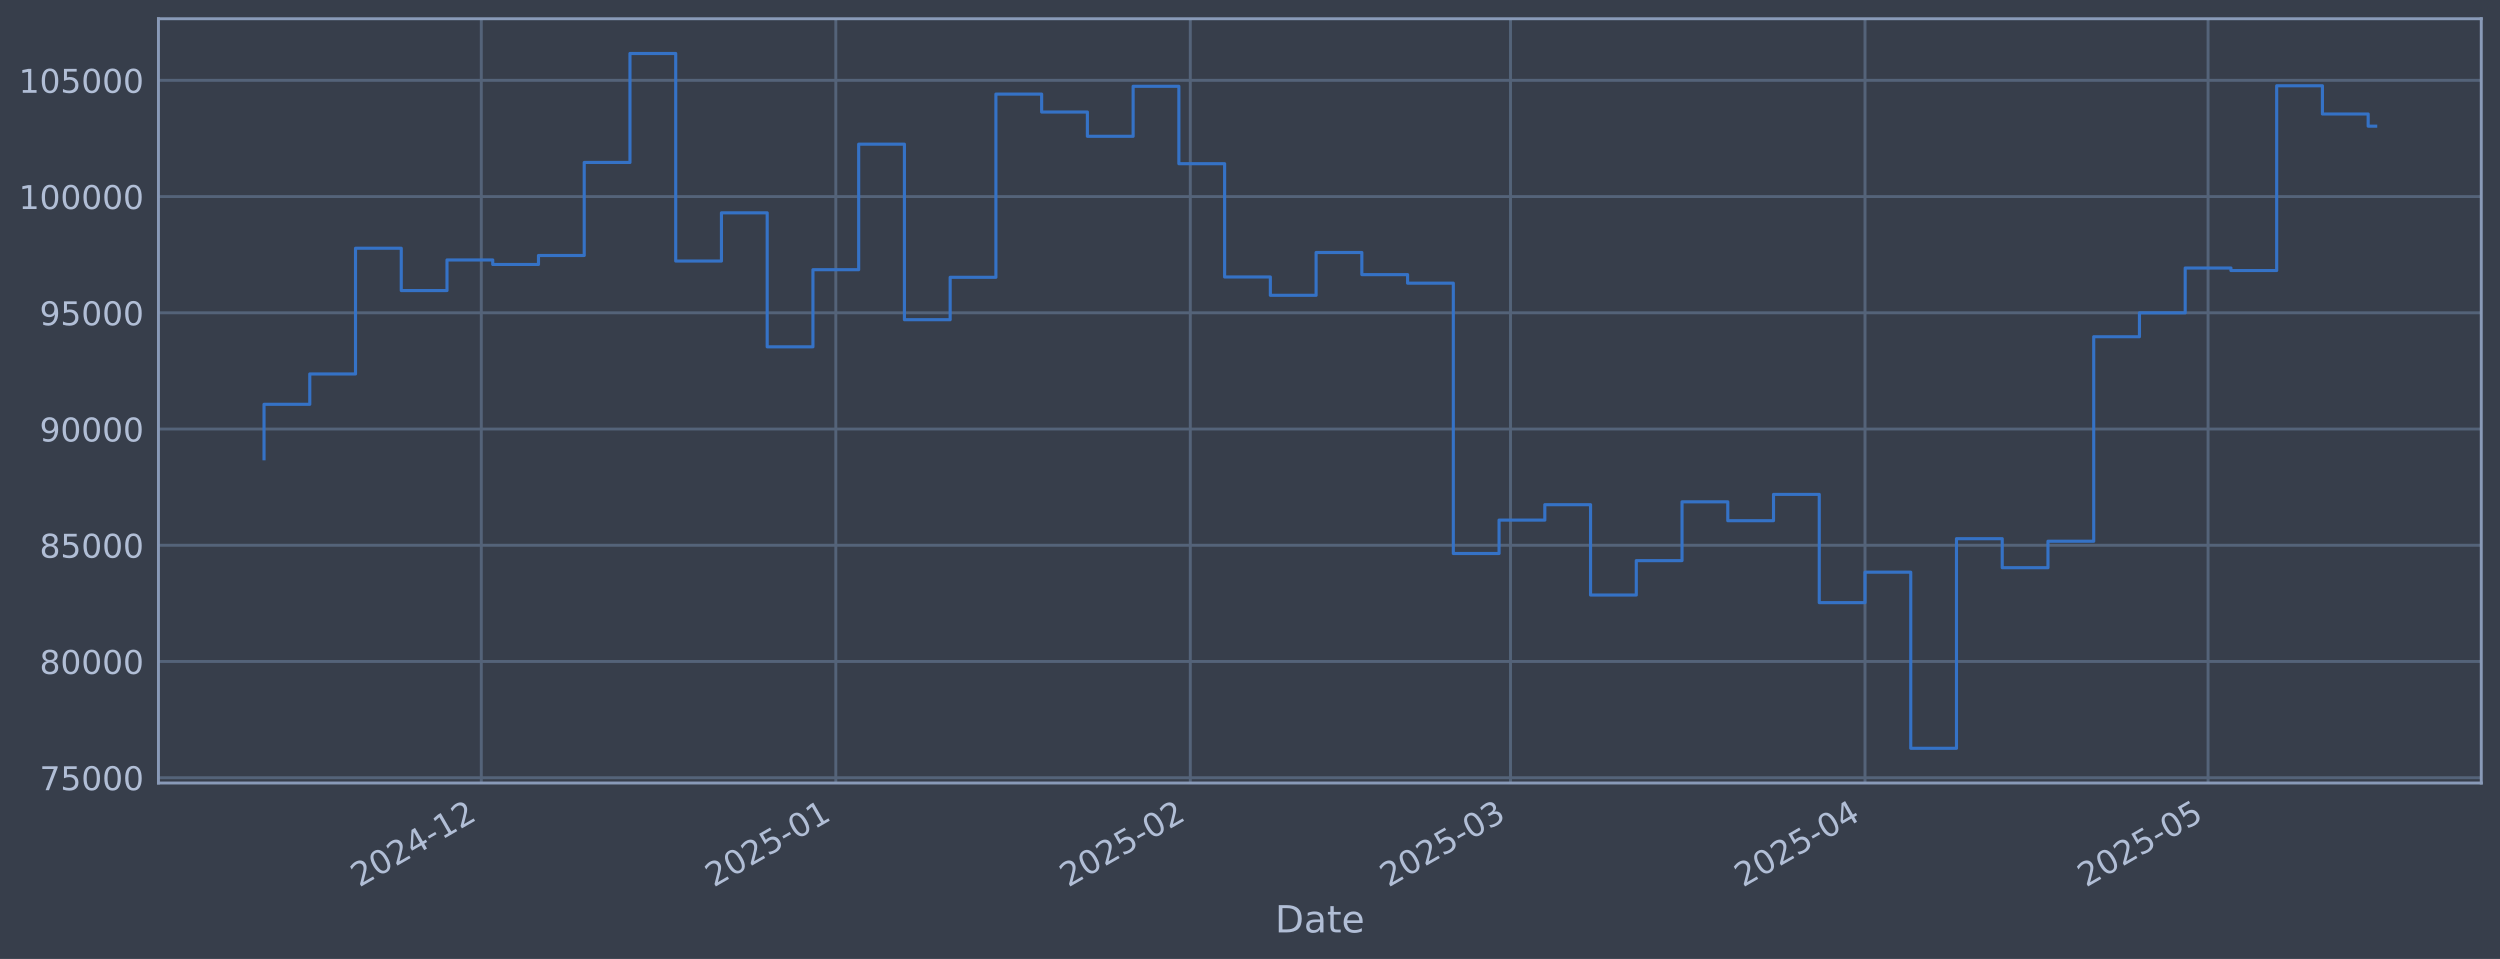
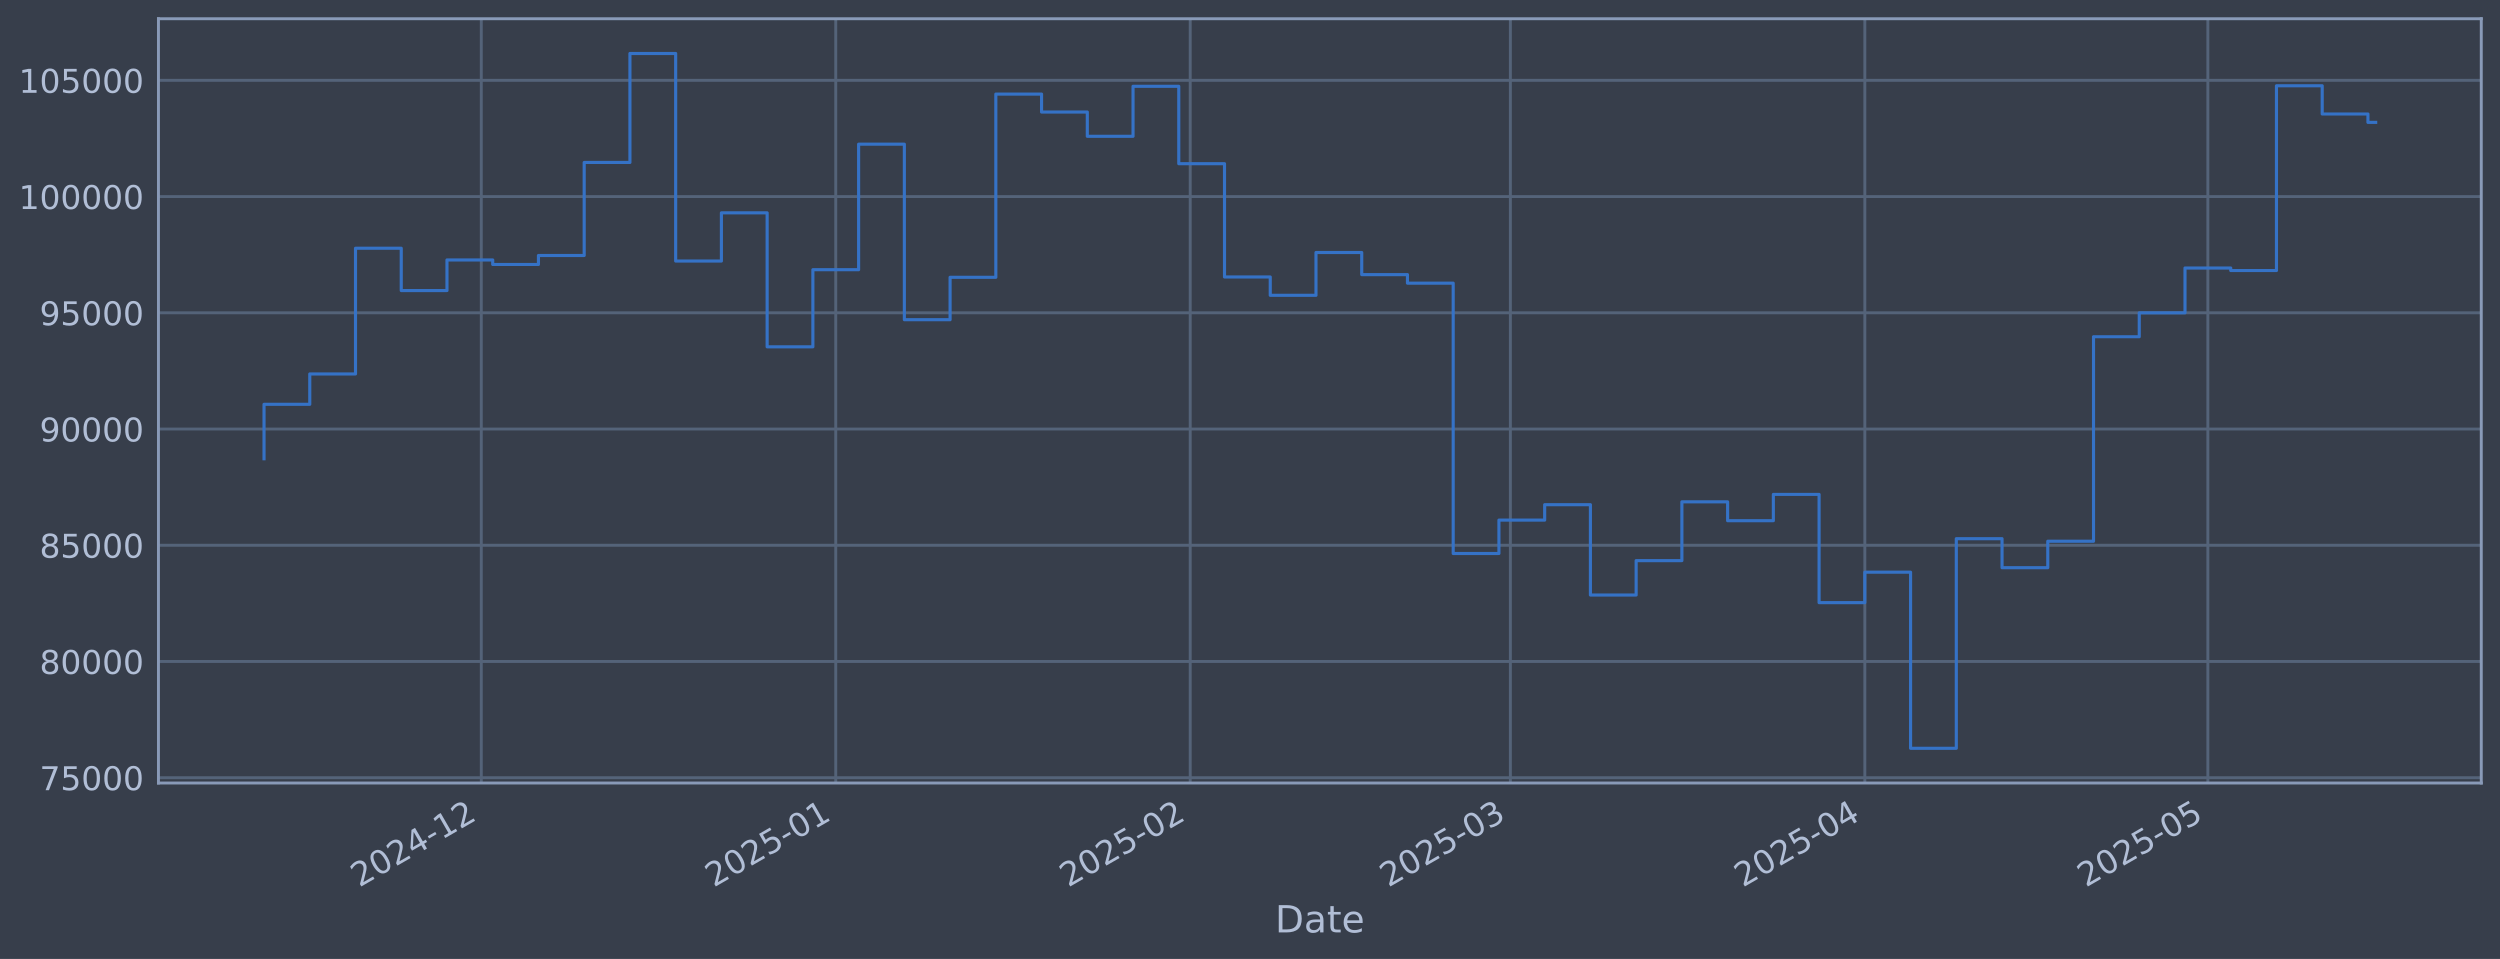
<svg xmlns="http://www.w3.org/2000/svg" xmlns:xlink="http://www.w3.org/1999/xlink" width="960.9pt" height="368.58pt" viewBox="0 0 960.9 368.58" version="1.1">
  <defs>
    <style type="text/css">*{stroke-linejoin: round; stroke-linecap: butt}</style>
  </defs>
  <g id="figure_1">
    <g id="patch_1">
      <path d="M 0 368.58  L 960.9 368.58  L 960.9 0  L 0 0  z " style="fill: #373e4b" />
    </g>
    <g id="axes_1">
      <g id="patch_2">
        <path d="M 60.901 300.96  L 953.701 300.96  L 953.701 7.2  L 60.901 7.2  z " style="fill: #373e4b" />
      </g>
      <g id="matplotlib.axis_1">
        <g id="xtick_1">
          <g id="line2d_1">
-             <path d="M 184.994 300.96  L 184.994 7.2  " clip-path="url(#p73f7e5de1f)" style="fill: none; stroke: #546379; stroke-width: 1.12; stroke-linecap: square" />
+             <path d="M 184.985 300.96  L 184.985 7.2  " clip-path="url(#pe0b90df5db)" style="fill: none; stroke: #546379; stroke-width: 1.12; stroke-linecap: square" />
          </g>
          <g id="line2d_2" />
          <g id="text_1">
-             <g style="fill: #b1bed6" transform="translate(138.0908 341.1745) rotate(-30) scale(0.126 -0.126)">
+             <g style="fill: #b1bed6" transform="translate(138.0818 341.1745) rotate(-30) scale(0.126 -0.126)">
              <defs>
                <path id="DejaVuSans-32" d="M 1228 531  L 3431 531  L 3431 0  L 469 0  L 469 531  Q 828 903 1448 1529  Q 2069 2156 2228 2338  Q 2531 2678 2651 2914  Q 2772 3150 2772 3378  Q 2772 3750 2511 3984  Q 2250 4219 1831 4219  Q 1534 4219 1204 4116  Q 875 4013 500 3803  L 500 4441  Q 881 4594 1212 4672  Q 1544 4750 1819 4750  Q 2544 4750 2975 4387  Q 3406 4025 3406 3419  Q 3406 3131 3298 2873  Q 3191 2616 2906 2266  Q 2828 2175 2409 1742  Q 1991 1309 1228 531  z " transform="scale(0.015625)" />
                <path id="DejaVuSans-30" d="M 2034 4250  Q 1547 4250 1301 3770  Q 1056 3291 1056 2328  Q 1056 1369 1301 889  Q 1547 409 2034 409  Q 2525 409 2770 889  Q 3016 1369 3016 2328  Q 3016 3291 2770 3770  Q 2525 4250 2034 4250  z M 2034 4750  Q 2819 4750 3233 4129  Q 3647 3509 3647 2328  Q 3647 1150 3233 529  Q 2819 -91 2034 -91  Q 1250 -91 836 529  Q 422 1150 422 2328  Q 422 3509 836 4129  Q 1250 4750 2034 4750  z " transform="scale(0.015625)" />
                <path id="DejaVuSans-34" d="M 2419 4116  L 825 1625  L 2419 1625  L 2419 4116  z M 2253 4666  L 3047 4666  L 3047 1625  L 3713 1625  L 3713 1100  L 3047 1100  L 3047 0  L 2419 0  L 2419 1100  L 313 1100  L 313 1709  L 2253 4666  z " transform="scale(0.015625)" />
                <path id="DejaVuSans-2d" d="M 313 2009  L 1997 2009  L 1997 1497  L 313 1497  L 313 2009  z " transform="scale(0.015625)" />
                <path id="DejaVuSans-31" d="M 794 531  L 1825 531  L 1825 4091  L 703 3866  L 703 4441  L 1819 4666  L 2450 4666  L 2450 531  L 3481 531  L 3481 0  L 794 0  L 794 531  z " transform="scale(0.015625)" />
              </defs>
              <use xlink:href="#DejaVuSans-32" />
              <use xlink:href="#DejaVuSans-30" transform="translate(63.62305 0)" />
              <use xlink:href="#DejaVuSans-32" transform="translate(127.2461 0)" />
              <use xlink:href="#DejaVuSans-34" transform="translate(190.8691 0)" />
              <use xlink:href="#DejaVuSans-2d" transform="translate(254.4922 0)" />
              <use xlink:href="#DejaVuSans-31" transform="translate(290.5762 0)" />
              <use xlink:href="#DejaVuSans-32" transform="translate(354.1992 0)" />
            </g>
          </g>
        </g>
        <g id="xtick_2">
          <g id="line2d_3">
-             <path d="M 321.25 300.96  L 321.25 7.2  " clip-path="url(#p73f7e5de1f)" style="fill: none; stroke: #546379; stroke-width: 1.12; stroke-linecap: square" />
+             <path d="M 321.226 300.96  L 321.226 7.2  " clip-path="url(#pe0b90df5db)" style="fill: none; stroke: #546379; stroke-width: 1.12; stroke-linecap: square" />
          </g>
          <g id="line2d_4" />
          <g id="text_2">
-             <g style="fill: #b1bed6" transform="translate(274.3467 341.1745) rotate(-30) scale(0.126 -0.126)">
+             <g style="fill: #b1bed6" transform="translate(274.323 341.1745) rotate(-30) scale(0.126 -0.126)">
              <defs>
                <path id="DejaVuSans-35" d="M 691 4666  L 3169 4666  L 3169 4134  L 1269 4134  L 1269 2991  Q 1406 3038 1543 3061  Q 1681 3084 1819 3084  Q 2600 3084 3056 2656  Q 3513 2228 3513 1497  Q 3513 744 3044 326  Q 2575 -91 1722 -91  Q 1428 -91 1123 -41  Q 819 9 494 109  L 494 744  Q 775 591 1075 516  Q 1375 441 1709 441  Q 2250 441 2565 725  Q 2881 1009 2881 1497  Q 2881 1984 2565 2268  Q 2250 2553 1709 2553  Q 1456 2553 1204 2497  Q 953 2441 691 2322  L 691 4666  z " transform="scale(0.015625)" />
              </defs>
              <use xlink:href="#DejaVuSans-32" />
              <use xlink:href="#DejaVuSans-30" transform="translate(63.62305 0)" />
              <use xlink:href="#DejaVuSans-32" transform="translate(127.2461 0)" />
              <use xlink:href="#DejaVuSans-35" transform="translate(190.8691 0)" />
              <use xlink:href="#DejaVuSans-2d" transform="translate(254.4922 0)" />
              <use xlink:href="#DejaVuSans-30" transform="translate(290.5762 0)" />
              <use xlink:href="#DejaVuSans-31" transform="translate(354.1992 0)" />
            </g>
          </g>
        </g>
        <g id="xtick_3">
          <g id="line2d_5">
-             <path d="M 457.506 300.96  L 457.506 7.2  " clip-path="url(#p73f7e5de1f)" style="fill: none; stroke: #546379; stroke-width: 1.12; stroke-linecap: square" />
+             <path d="M 457.468 300.96  L 457.468 7.2  " clip-path="url(#pe0b90df5db)" style="fill: none; stroke: #546379; stroke-width: 1.12; stroke-linecap: square" />
          </g>
          <g id="line2d_6" />
          <g id="text_3">
-             <g style="fill: #b1bed6" transform="translate(410.6027 341.1745) rotate(-30) scale(0.126 -0.126)">
+             <g style="fill: #b1bed6" transform="translate(410.5643 341.1745) rotate(-30) scale(0.126 -0.126)">
              <use xlink:href="#DejaVuSans-32" />
              <use xlink:href="#DejaVuSans-30" transform="translate(63.62305 0)" />
              <use xlink:href="#DejaVuSans-32" transform="translate(127.2461 0)" />
              <use xlink:href="#DejaVuSans-35" transform="translate(190.8691 0)" />
              <use xlink:href="#DejaVuSans-2d" transform="translate(254.4922 0)" />
              <use xlink:href="#DejaVuSans-30" transform="translate(290.5762 0)" />
              <use xlink:href="#DejaVuSans-32" transform="translate(354.1992 0)" />
            </g>
          </g>
        </g>
        <g id="xtick_4">
          <g id="line2d_7">
-             <path d="M 580.576 300.96  L 580.576 7.2  " clip-path="url(#p73f7e5de1f)" style="fill: none; stroke: #546379; stroke-width: 1.12; stroke-linecap: square" />
+             <path d="M 580.524 300.96  L 580.524 7.2  " clip-path="url(#pe0b90df5db)" style="fill: none; stroke: #546379; stroke-width: 1.12; stroke-linecap: square" />
          </g>
          <g id="line2d_8" />
          <g id="text_4">
-             <g style="fill: #b1bed6" transform="translate(533.6726 341.1745) rotate(-30) scale(0.126 -0.126)">
+             <g style="fill: #b1bed6" transform="translate(533.621 341.1745) rotate(-30) scale(0.126 -0.126)">
              <defs>
                <path id="DejaVuSans-33" d="M 2597 2516  Q 3050 2419 3304 2112  Q 3559 1806 3559 1356  Q 3559 666 3084 287  Q 2609 -91 1734 -91  Q 1441 -91 1130 -33  Q 819 25 488 141  L 488 750  Q 750 597 1062 519  Q 1375 441 1716 441  Q 2309 441 2620 675  Q 2931 909 2931 1356  Q 2931 1769 2642 2001  Q 2353 2234 1838 2234  L 1294 2234  L 1294 2753  L 1863 2753  Q 2328 2753 2575 2939  Q 2822 3125 2822 3475  Q 2822 3834 2567 4026  Q 2313 4219 1838 4219  Q 1578 4219 1281 4162  Q 984 4106 628 3988  L 628 4550  Q 988 4650 1302 4700  Q 1616 4750 1894 4750  Q 2613 4750 3031 4423  Q 3450 4097 3450 3541  Q 3450 3153 3228 2886  Q 3006 2619 2597 2516  z " transform="scale(0.015625)" />
              </defs>
              <use xlink:href="#DejaVuSans-32" />
              <use xlink:href="#DejaVuSans-30" transform="translate(63.62305 0)" />
              <use xlink:href="#DejaVuSans-32" transform="translate(127.2461 0)" />
              <use xlink:href="#DejaVuSans-35" transform="translate(190.8691 0)" />
              <use xlink:href="#DejaVuSans-2d" transform="translate(254.4922 0)" />
              <use xlink:href="#DejaVuSans-30" transform="translate(290.5762 0)" />
              <use xlink:href="#DejaVuSans-33" transform="translate(354.1992 0)" />
            </g>
          </g>
        </g>
        <g id="xtick_5">
          <g id="line2d_9">
-             <path d="M 716.832 300.96  L 716.832 7.2  " clip-path="url(#p73f7e5de1f)" style="fill: none; stroke: #546379; stroke-width: 1.12; stroke-linecap: square" />
+             <path d="M 716.766 300.96  L 716.766 7.2  " clip-path="url(#pe0b90df5db)" style="fill: none; stroke: #546379; stroke-width: 1.12; stroke-linecap: square" />
          </g>
          <g id="line2d_10" />
          <g id="text_5">
-             <g style="fill: #b1bed6" transform="translate(669.9285 341.1745) rotate(-30) scale(0.126 -0.126)">
+             <g style="fill: #b1bed6" transform="translate(669.8622 341.1745) rotate(-30) scale(0.126 -0.126)">
              <use xlink:href="#DejaVuSans-32" />
              <use xlink:href="#DejaVuSans-30" transform="translate(63.62305 0)" />
              <use xlink:href="#DejaVuSans-32" transform="translate(127.2461 0)" />
              <use xlink:href="#DejaVuSans-35" transform="translate(190.8691 0)" />
              <use xlink:href="#DejaVuSans-2d" transform="translate(254.4922 0)" />
              <use xlink:href="#DejaVuSans-30" transform="translate(290.5762 0)" />
              <use xlink:href="#DejaVuSans-34" transform="translate(354.1992 0)" />
            </g>
          </g>
        </g>
        <g id="xtick_6">
          <g id="line2d_11">
-             <path d="M 848.692 300.96  L 848.692 7.2  " clip-path="url(#p73f7e5de1f)" style="fill: none; stroke: #546379; stroke-width: 1.12; stroke-linecap: square" />
+             <path d="M 848.612 300.96  L 848.612 7.2  " clip-path="url(#pe0b90df5db)" style="fill: none; stroke: #546379; stroke-width: 1.12; stroke-linecap: square" />
          </g>
          <g id="line2d_12" />
          <g id="text_6">
-             <g style="fill: #b1bed6" transform="translate(801.7891 341.1745) rotate(-30) scale(0.126 -0.126)">
+             <g style="fill: #b1bed6" transform="translate(801.7086 341.1745) rotate(-30) scale(0.126 -0.126)">
              <use xlink:href="#DejaVuSans-32" />
              <use xlink:href="#DejaVuSans-30" transform="translate(63.62305 0)" />
              <use xlink:href="#DejaVuSans-32" transform="translate(127.2461 0)" />
              <use xlink:href="#DejaVuSans-35" transform="translate(190.8691 0)" />
              <use xlink:href="#DejaVuSans-2d" transform="translate(254.4922 0)" />
              <use xlink:href="#DejaVuSans-30" transform="translate(290.5762 0)" />
              <use xlink:href="#DejaVuSans-35" transform="translate(354.1992 0)" />
            </g>
          </g>
        </g>
        <g id="text_7">
          <g style="fill: #b1bed6" transform="translate(490.0914 358.3856) scale(0.144 -0.144)">
            <defs>
              <path id="DejaVuSans-44" d="M 1259 4147  L 1259 519  L 2022 519  Q 2988 519 3436 956  Q 3884 1394 3884 2338  Q 3884 3275 3436 3711  Q 2988 4147 2022 4147  L 1259 4147  z M 628 4666  L 1925 4666  Q 3281 4666 3915 4102  Q 4550 3538 4550 2338  Q 4550 1131 3912 565  Q 3275 0 1925 0  L 628 0  L 628 4666  z " transform="scale(0.015625)" />
              <path id="DejaVuSans-61" d="M 2194 1759  Q 1497 1759 1228 1600  Q 959 1441 959 1056  Q 959 750 1161 570  Q 1363 391 1709 391  Q 2188 391 2477 730  Q 2766 1069 2766 1631  L 2766 1759  L 2194 1759  z M 3341 1997  L 3341 0  L 2766 0  L 2766 531  Q 2569 213 2275 61  Q 1981 -91 1556 -91  Q 1019 -91 701 211  Q 384 513 384 1019  Q 384 1609 779 1909  Q 1175 2209 1959 2209  L 2766 2209  L 2766 2266  Q 2766 2663 2505 2880  Q 2244 3097 1772 3097  Q 1472 3097 1187 3025  Q 903 2953 641 2809  L 641 3341  Q 956 3463 1253 3523  Q 1550 3584 1831 3584  Q 2591 3584 2966 3190  Q 3341 2797 3341 1997  z " transform="scale(0.015625)" />
              <path id="DejaVuSans-74" d="M 1172 4494  L 1172 3500  L 2356 3500  L 2356 3053  L 1172 3053  L 1172 1153  Q 1172 725 1289 603  Q 1406 481 1766 481  L 2356 481  L 2356 0  L 1766 0  Q 1100 0 847 248  Q 594 497 594 1153  L 594 3053  L 172 3053  L 172 3500  L 594 3500  L 594 4494  L 1172 4494  z " transform="scale(0.015625)" />
              <path id="DejaVuSans-65" d="M 3597 1894  L 3597 1613  L 953 1613  Q 991 1019 1311 708  Q 1631 397 2203 397  Q 2534 397 2845 478  Q 3156 559 3463 722  L 3463 178  Q 3153 47 2828 -22  Q 2503 -91 2169 -91  Q 1331 -91 842 396  Q 353 884 353 1716  Q 353 2575 817 3079  Q 1281 3584 2069 3584  Q 2775 3584 3186 3129  Q 3597 2675 3597 1894  z M 3022 2063  Q 3016 2534 2758 2815  Q 2500 3097 2075 3097  Q 1594 3097 1305 2825  Q 1016 2553 972 2059  L 3022 2063  z " transform="scale(0.015625)" />
            </defs>
            <use xlink:href="#DejaVuSans-44" />
            <use xlink:href="#DejaVuSans-61" transform="translate(77.00195 0)" />
            <use xlink:href="#DejaVuSans-74" transform="translate(138.2812 0)" />
            <use xlink:href="#DejaVuSans-65" transform="translate(177.4902 0)" />
          </g>
        </g>
      </g>
      <g id="matplotlib.axis_2">
        <g id="ytick_1">
          <g id="line2d_13">
-             <path d="M 60.901 298.924  L 953.701 298.924  " clip-path="url(#p73f7e5de1f)" style="fill: none; stroke: #546379; stroke-width: 1.12; stroke-linecap: square" />
+             <path d="M 60.901 298.924  L 953.701 298.924  " clip-path="url(#pe0b90df5db)" style="fill: none; stroke: #546379; stroke-width: 1.12; stroke-linecap: square" />
          </g>
          <g id="line2d_14" />
          <g id="text_8">
            <g style="fill: #b1bed6" transform="translate(15.21675 303.7108) scale(0.126 -0.126)">
              <defs>
                <path id="DejaVuSans-37" d="M 525 4666  L 3525 4666  L 3525 4397  L 1831 0  L 1172 0  L 2766 4134  L 525 4134  L 525 4666  z " transform="scale(0.015625)" />
              </defs>
              <use xlink:href="#DejaVuSans-37" />
              <use xlink:href="#DejaVuSans-35" transform="translate(63.62305 0)" />
              <use xlink:href="#DejaVuSans-30" transform="translate(127.2461 0)" />
              <use xlink:href="#DejaVuSans-30" transform="translate(190.8691 0)" />
              <use xlink:href="#DejaVuSans-30" transform="translate(254.4922 0)" />
            </g>
          </g>
        </g>
        <g id="ytick_2">
          <g id="line2d_15">
-             <path d="M 60.901 254.25  L 953.701 254.25  " clip-path="url(#p73f7e5de1f)" style="fill: none; stroke: #546379; stroke-width: 1.12; stroke-linecap: square" />
+             <path d="M 60.901 254.25  L 953.701 254.25  " clip-path="url(#pe0b90df5db)" style="fill: none; stroke: #546379; stroke-width: 1.12; stroke-linecap: square" />
          </g>
          <g id="line2d_16" />
          <g id="text_9">
            <g style="fill: #b1bed6" transform="translate(15.21675 259.037) scale(0.126 -0.126)">
              <defs>
                <path id="DejaVuSans-38" d="M 2034 2216  Q 1584 2216 1326 1975  Q 1069 1734 1069 1313  Q 1069 891 1326 650  Q 1584 409 2034 409  Q 2484 409 2743 651  Q 3003 894 3003 1313  Q 3003 1734 2745 1975  Q 2488 2216 2034 2216  z M 1403 2484  Q 997 2584 770 2862  Q 544 3141 544 3541  Q 544 4100 942 4425  Q 1341 4750 2034 4750  Q 2731 4750 3128 4425  Q 3525 4100 3525 3541  Q 3525 3141 3298 2862  Q 3072 2584 2669 2484  Q 3125 2378 3379 2068  Q 3634 1759 3634 1313  Q 3634 634 3220 271  Q 2806 -91 2034 -91  Q 1263 -91 848 271  Q 434 634 434 1313  Q 434 1759 690 2068  Q 947 2378 1403 2484  z M 1172 3481  Q 1172 3119 1398 2916  Q 1625 2713 2034 2713  Q 2441 2713 2670 2916  Q 2900 3119 2900 3481  Q 2900 3844 2670 4047  Q 2441 4250 2034 4250  Q 1625 4250 1398 4047  Q 1172 3844 1172 3481  z " transform="scale(0.015625)" />
              </defs>
              <use xlink:href="#DejaVuSans-38" />
              <use xlink:href="#DejaVuSans-30" transform="translate(63.62305 0)" />
              <use xlink:href="#DejaVuSans-30" transform="translate(127.2461 0)" />
              <use xlink:href="#DejaVuSans-30" transform="translate(190.8691 0)" />
              <use xlink:href="#DejaVuSans-30" transform="translate(254.4922 0)" />
            </g>
          </g>
        </g>
        <g id="ytick_3">
          <g id="line2d_17">
-             <path d="M 60.901 209.576  L 953.701 209.576  " clip-path="url(#p73f7e5de1f)" style="fill: none; stroke: #546379; stroke-width: 1.12; stroke-linecap: square" />
+             <path d="M 60.901 209.576  L 953.701 209.576  " clip-path="url(#pe0b90df5db)" style="fill: none; stroke: #546379; stroke-width: 1.12; stroke-linecap: square" />
          </g>
          <g id="line2d_18" />
          <g id="text_10">
            <g style="fill: #b1bed6" transform="translate(15.21675 214.3633) scale(0.126 -0.126)">
              <use xlink:href="#DejaVuSans-38" />
              <use xlink:href="#DejaVuSans-35" transform="translate(63.62305 0)" />
              <use xlink:href="#DejaVuSans-30" transform="translate(127.2461 0)" />
              <use xlink:href="#DejaVuSans-30" transform="translate(190.8691 0)" />
              <use xlink:href="#DejaVuSans-30" transform="translate(254.4922 0)" />
            </g>
          </g>
        </g>
        <g id="ytick_4">
          <g id="line2d_19">
-             <path d="M 60.901 164.903  L 953.701 164.903  " clip-path="url(#p73f7e5de1f)" style="fill: none; stroke: #546379; stroke-width: 1.12; stroke-linecap: square" />
+             <path d="M 60.901 164.903  L 953.701 164.903  " clip-path="url(#pe0b90df5db)" style="fill: none; stroke: #546379; stroke-width: 1.12; stroke-linecap: square" />
          </g>
          <g id="line2d_20" />
          <g id="text_11">
            <g style="fill: #b1bed6" transform="translate(15.21675 169.6896) scale(0.126 -0.126)">
              <defs>
                <path id="DejaVuSans-39" d="M 703 97  L 703 672  Q 941 559 1184 500  Q 1428 441 1663 441  Q 2288 441 2617 861  Q 2947 1281 2994 2138  Q 2813 1869 2534 1725  Q 2256 1581 1919 1581  Q 1219 1581 811 2004  Q 403 2428 403 3163  Q 403 3881 828 4315  Q 1253 4750 1959 4750  Q 2769 4750 3195 4129  Q 3622 3509 3622 2328  Q 3622 1225 3098 567  Q 2575 -91 1691 -91  Q 1453 -91 1209 -44  Q 966 3 703 97  z M 1959 2075  Q 2384 2075 2632 2365  Q 2881 2656 2881 3163  Q 2881 3666 2632 3958  Q 2384 4250 1959 4250  Q 1534 4250 1286 3958  Q 1038 3666 1038 3163  Q 1038 2656 1286 2365  Q 1534 2075 1959 2075  z " transform="scale(0.015625)" />
              </defs>
              <use xlink:href="#DejaVuSans-39" />
              <use xlink:href="#DejaVuSans-30" transform="translate(63.62305 0)" />
              <use xlink:href="#DejaVuSans-30" transform="translate(127.2461 0)" />
              <use xlink:href="#DejaVuSans-30" transform="translate(190.8691 0)" />
              <use xlink:href="#DejaVuSans-30" transform="translate(254.4922 0)" />
            </g>
          </g>
        </g>
        <g id="ytick_5">
          <g id="line2d_21">
-             <path d="M 60.901 120.229  L 953.701 120.229  " clip-path="url(#p73f7e5de1f)" style="fill: none; stroke: #546379; stroke-width: 1.12; stroke-linecap: square" />
+             <path d="M 60.901 120.229  L 953.701 120.229  " clip-path="url(#pe0b90df5db)" style="fill: none; stroke: #546379; stroke-width: 1.12; stroke-linecap: square" />
          </g>
          <g id="line2d_22" />
          <g id="text_12">
            <g style="fill: #b1bed6" transform="translate(15.21675 125.0159) scale(0.126 -0.126)">
              <use xlink:href="#DejaVuSans-39" />
              <use xlink:href="#DejaVuSans-35" transform="translate(63.62305 0)" />
              <use xlink:href="#DejaVuSans-30" transform="translate(127.2461 0)" />
              <use xlink:href="#DejaVuSans-30" transform="translate(190.8691 0)" />
              <use xlink:href="#DejaVuSans-30" transform="translate(254.4922 0)" />
            </g>
          </g>
        </g>
        <g id="ytick_6">
          <g id="line2d_23">
-             <path d="M 60.901 75.555  L 953.701 75.555  " clip-path="url(#p73f7e5de1f)" style="fill: none; stroke: #546379; stroke-width: 1.12; stroke-linecap: square" />
+             <path d="M 60.901 75.555  L 953.701 75.555  " clip-path="url(#pe0b90df5db)" style="fill: none; stroke: #546379; stroke-width: 1.12; stroke-linecap: square" />
          </g>
          <g id="line2d_24" />
          <g id="text_13">
            <g style="fill: #b1bed6" transform="translate(7.2 80.34213) scale(0.126 -0.126)">
              <use xlink:href="#DejaVuSans-31" />
              <use xlink:href="#DejaVuSans-30" transform="translate(63.62305 0)" />
              <use xlink:href="#DejaVuSans-30" transform="translate(127.2461 0)" />
              <use xlink:href="#DejaVuSans-30" transform="translate(190.8691 0)" />
              <use xlink:href="#DejaVuSans-30" transform="translate(254.4922 0)" />
              <use xlink:href="#DejaVuSans-30" transform="translate(318.1152 0)" />
            </g>
          </g>
        </g>
        <g id="ytick_7">
          <g id="line2d_25">
-             <path d="M 60.901 30.881  L 953.701 30.881  " clip-path="url(#p73f7e5de1f)" style="fill: none; stroke: #546379; stroke-width: 1.12; stroke-linecap: square" />
+             <path d="M 60.901 30.881  L 953.701 30.881  " clip-path="url(#pe0b90df5db)" style="fill: none; stroke: #546379; stroke-width: 1.12; stroke-linecap: square" />
          </g>
          <g id="line2d_26" />
          <g id="text_14">
            <g style="fill: #b1bed6" transform="translate(7.2 35.6684) scale(0.126 -0.126)">
              <use xlink:href="#DejaVuSans-31" />
              <use xlink:href="#DejaVuSans-30" transform="translate(63.62305 0)" />
              <use xlink:href="#DejaVuSans-35" transform="translate(127.2461 0)" />
              <use xlink:href="#DejaVuSans-30" transform="translate(190.8691 0)" />
              <use xlink:href="#DejaVuSans-30" transform="translate(254.4922 0)" />
              <use xlink:href="#DejaVuSans-30" transform="translate(318.1152 0)" />
            </g>
          </g>
        </g>
      </g>
      <g id="line2d_27">
-         <path d="M 101.482 176.341  L 101.482 155.403  L 119.064 155.403  L 119.064 143.732  L 136.645 143.732  L 136.645 95.418  L 154.227 95.418  L 154.227 111.678  L 171.808 111.678  L 171.808 99.915  L 189.389 99.915  L 189.389 101.649  L 206.971 101.649  L 206.971 98.2  L 224.552 98.2  L 224.552 62.443  L 242.134 62.443  L 242.134 20.553  L 259.715 20.553  L 259.715 100.335  L 277.296 100.335  L 277.296 81.808  L 294.878 81.808  L 294.878 133.306  L 312.459 133.306  L 312.459 103.667  L 330.041 103.667  L 330.041 55.422  L 347.622 55.422  L 347.622 122.885  L 365.204 122.885  L 365.204 106.584  L 382.785 106.584  L 382.785 36.163  L 400.366 36.163  L 400.366 43.059  L 417.948 43.059  L 417.948 52.391  L 435.529 52.391  L 435.529 33.169  L 453.111 33.169  L 453.111 62.915  L 470.692 62.915  L 470.692 106.463  L 488.273 106.463  L 488.273 113.51  L 505.855 113.51  L 505.855 97.056  L 523.436 97.056  L 523.436 105.551  L 541.018 105.551  L 541.018 108.839  L 558.599 108.839  L 558.599 212.74  L 576.18 212.74  L 576.18 199.911  L 593.762 199.911  L 593.762 193.981  L 611.343 193.981  L 611.343 228.703  L 628.925 228.703  L 628.925 215.477  L 646.506 215.477  L 646.506 192.89  L 664.088 192.89  L 664.088 200.132  L 681.669 200.132  L 681.669 190.029  L 699.25 190.029  L 699.25 231.635  L 716.832 231.635  L 716.832 219.923  L 734.413 219.923  L 734.413 287.607  L 751.995 287.607  L 751.995 207.045  L 769.576 207.045  L 769.576 218.211  L 787.157 218.211  L 787.157 208.034  L 804.739 208.034  L 804.739 129.425  L 822.32 129.425  L 822.32 120.245  L 839.902 120.245  L 839.902 103.011  L 857.483 103.011  L 857.483 103.982  L 875.065 103.982  L 875.065 32.97  L 892.646 32.97  L 892.646 43.817  L 910.227 43.817  L 910.227 48.494  L 913.119 48.494  " clip-path="url(#p73f7e5de1f)" style="fill: none; stroke: #3572c6; stroke-width: 1.2; stroke-linecap: square" />
+         <path d="M 101.482 176.341  L 101.482 155.403  L 119.062 155.403  L 119.062 143.732  L 136.641 143.732  L 136.641 95.418  L 154.221 95.418  L 154.221 111.678  L 171.8 111.678  L 171.8 99.915  L 189.38 99.915  L 189.38 101.649  L 206.959 101.649  L 206.959 98.2  L 224.539 98.2  L 224.539 62.443  L 242.118 62.443  L 242.118 20.553  L 259.698 20.553  L 259.698 100.335  L 277.278 100.335  L 277.278 81.808  L 294.857 81.808  L 294.857 133.306  L 312.437 133.306  L 312.437 103.667  L 330.016 103.667  L 330.016 55.422  L 347.596 55.422  L 347.596 122.885  L 365.175 122.885  L 365.175 106.584  L 382.755 106.584  L 382.755 36.163  L 400.334 36.163  L 400.334 43.059  L 417.914 43.059  L 417.914 52.391  L 435.493 52.391  L 435.493 33.169  L 453.073 33.169  L 453.073 62.915  L 470.652 62.915  L 470.652 106.463  L 488.232 106.463  L 488.232 113.51  L 505.811 113.51  L 505.811 97.056  L 523.391 97.056  L 523.391 105.551  L 540.97 105.551  L 540.97 108.839  L 558.55 108.839  L 558.55 212.74  L 576.129 212.74  L 576.129 199.911  L 593.709 199.911  L 593.709 193.981  L 611.288 193.981  L 611.288 228.703  L 628.868 228.703  L 628.868 215.477  L 646.447 215.477  L 646.447 192.89  L 664.027 192.89  L 664.027 200.132  L 681.606 200.132  L 681.606 190.029  L 699.186 190.029  L 699.186 231.635  L 716.766 231.635  L 716.766 219.923  L 734.345 219.923  L 734.345 287.607  L 751.925 287.607  L 751.925 207.045  L 769.504 207.045  L 769.504 218.211  L 787.084 218.211  L 787.084 208.034  L 804.663 208.034  L 804.663 129.425  L 822.243 129.425  L 822.243 120.245  L 839.822 120.245  L 839.822 103.011  L 857.402 103.011  L 857.402 103.982  L 874.981 103.982  L 874.981 32.97  L 892.561 32.97  L 892.561 43.817  L 910.14 43.817  L 910.14 47.04  L 913.119 47.04  " clip-path="url(#pe0b90df5db)" style="fill: none; stroke: #3572c6; stroke-width: 1.2; stroke-linecap: square" />
      </g>
      <g id="patch_3">
        <path d="M 60.901 300.96  L 60.901 7.2  " style="fill: none; stroke: #899ab8; stroke-width: 1.12; stroke-linejoin: miter; stroke-linecap: square" />
      </g>
      <g id="patch_4">
        <path d="M 953.701 300.96  L 953.701 7.2  " style="fill: none; stroke: #899ab8; stroke-width: 1.12; stroke-linejoin: miter; stroke-linecap: square" />
      </g>
      <g id="patch_5">
        <path d="M 60.901 300.96  L 953.701 300.96  " style="fill: none; stroke: #899ab8; stroke-width: 1.12; stroke-linejoin: miter; stroke-linecap: square" />
      </g>
      <g id="patch_6">
        <path d="M 60.901 7.2  L 953.701 7.2  " style="fill: none; stroke: #899ab8; stroke-width: 1.12; stroke-linejoin: miter; stroke-linecap: square" />
      </g>
    </g>
  </g>
  <defs>
-     <clipPath id="p73f7e5de1f">
+     <clipPath id="pe0b90df5db">
      <rect x="60.901" y="7.2" width="892.8" height="293.76" />
    </clipPath>
  </defs>
</svg>
